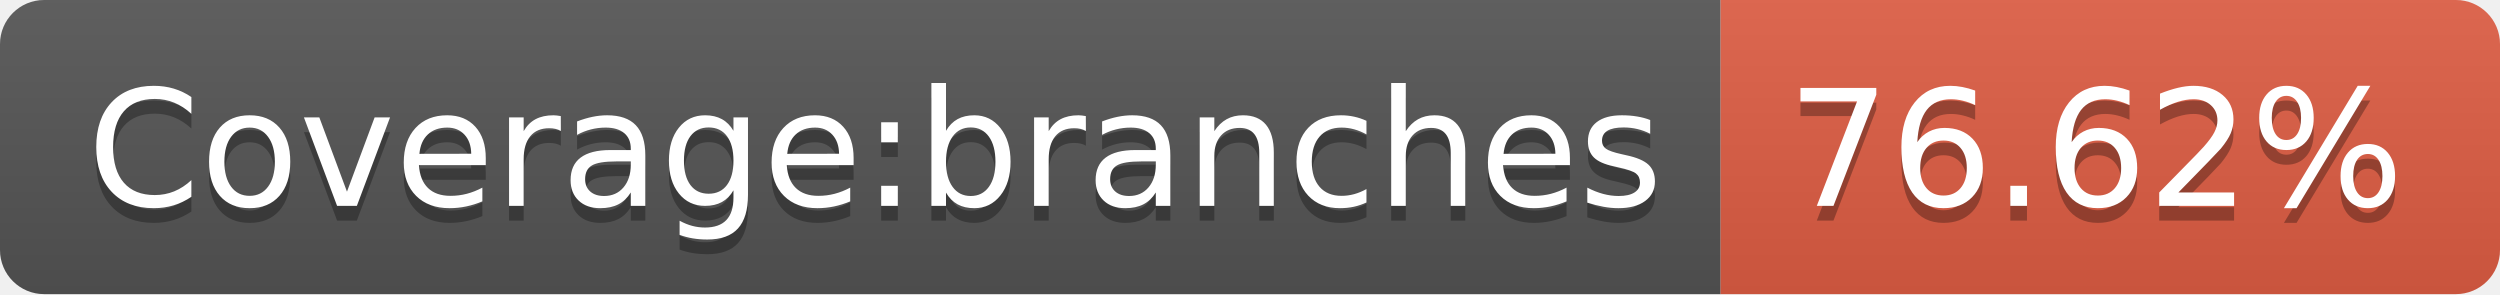
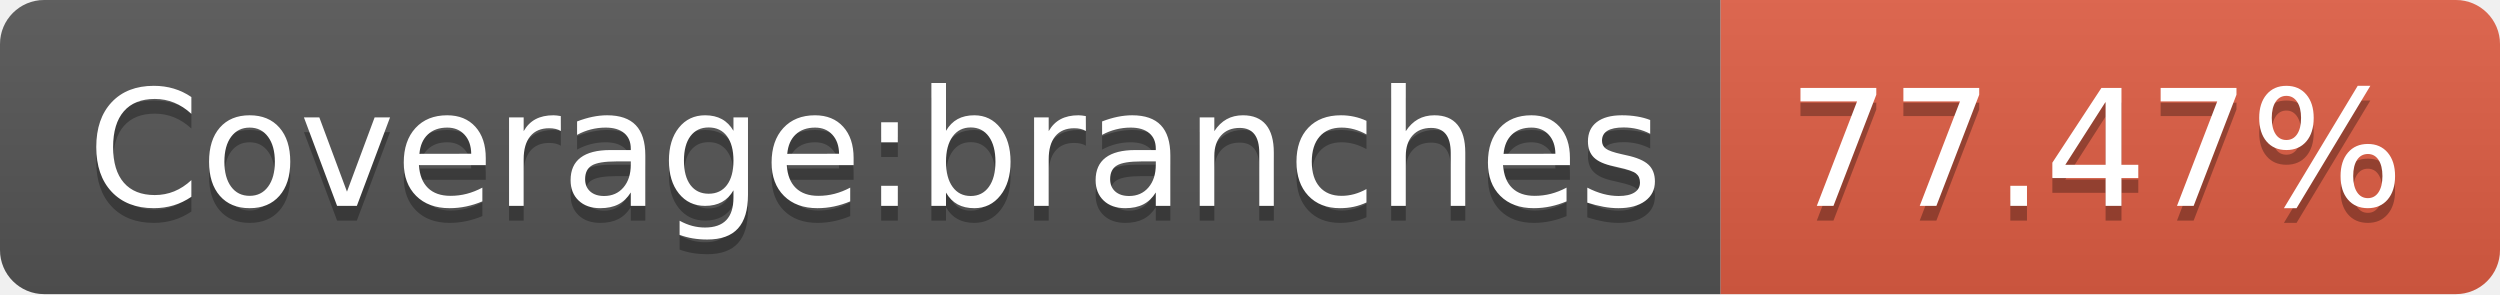
- <svg xmlns="http://www.w3.org/2000/svg" width="170" height="20" role="img" aria-label="Coverage:branches: 76.62%">
+ <svg xmlns="http://www.w3.org/2000/svg" width="170" height="20" role="img" aria-label="Coverage:branches: 77.47%">
  <linearGradient id="s" x2="0" y2="100%">
    <stop offset="0" stop-color="#bbb" stop-opacity=".1" />
    <stop offset="1" stop-opacity=".1" />
  </linearGradient>
  <clipPath id="r">
    <rect width="170" height="20" rx="3" fill="#fff" />
  </clipPath>
  <g clip-path="url(#r)">
    <rect width="117" height="20" fill="#555" />
    <rect x="117" width="53" height="20" fill="#e05d44" />
    <rect width="170" height="20" fill="url(#s)" />
  </g>
  <g fill="#fff" text-anchor="middle" font-family="Verdana,Geneva,DejaVu Sans,sans-serif" text-rendering="geometricPrecision" font-size="110">
    <text aria-hidden="true" x="595" y="150" fill="#010101" fill-opacity=".3" transform="scale(.1)" textLength="1070">Coverage:branches</text>
    <text x="595" y="140" transform="scale(.1)" fill="#fff" textLength="1070">Coverage:branches</text>
-     <text aria-hidden="true" x="1425" y="150" fill="#010101" fill-opacity=".3" transform="scale(.1)" textLength="430">76.62%</text>
-     <text x="1425" y="140" transform="scale(.1)" fill="#fff" textLength="430">76.62%</text>
+     <text aria-hidden="true" x="1425" y="150" fill="#010101" fill-opacity=".3" transform="scale(.1)" textLength="430">77.47%</text>
+     <text x="1425" y="140" transform="scale(.1)" fill="#fff" textLength="430">77.47%</text>
  </g>
</svg>
